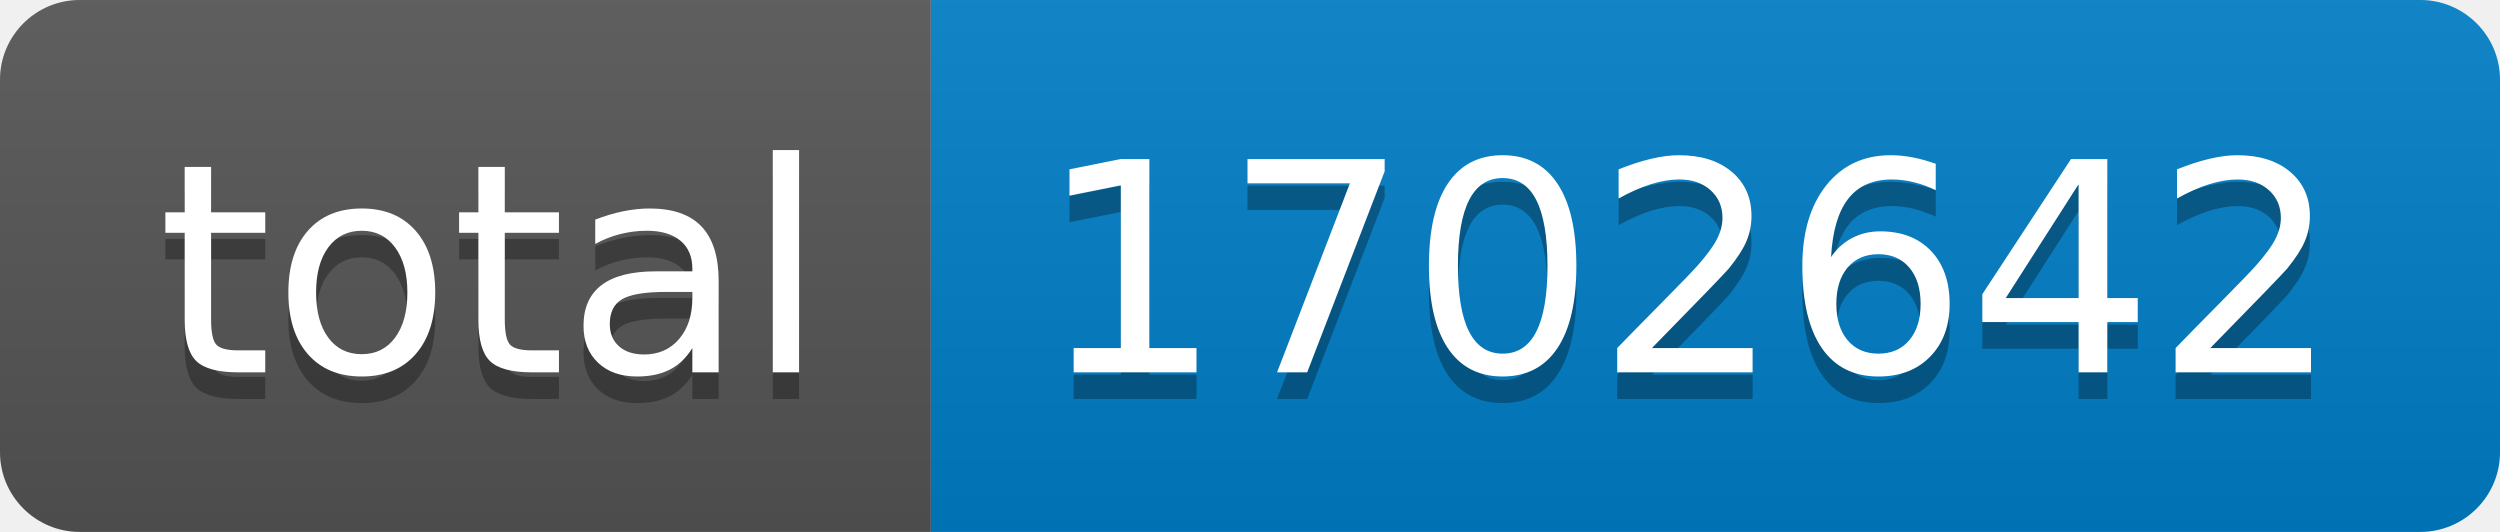
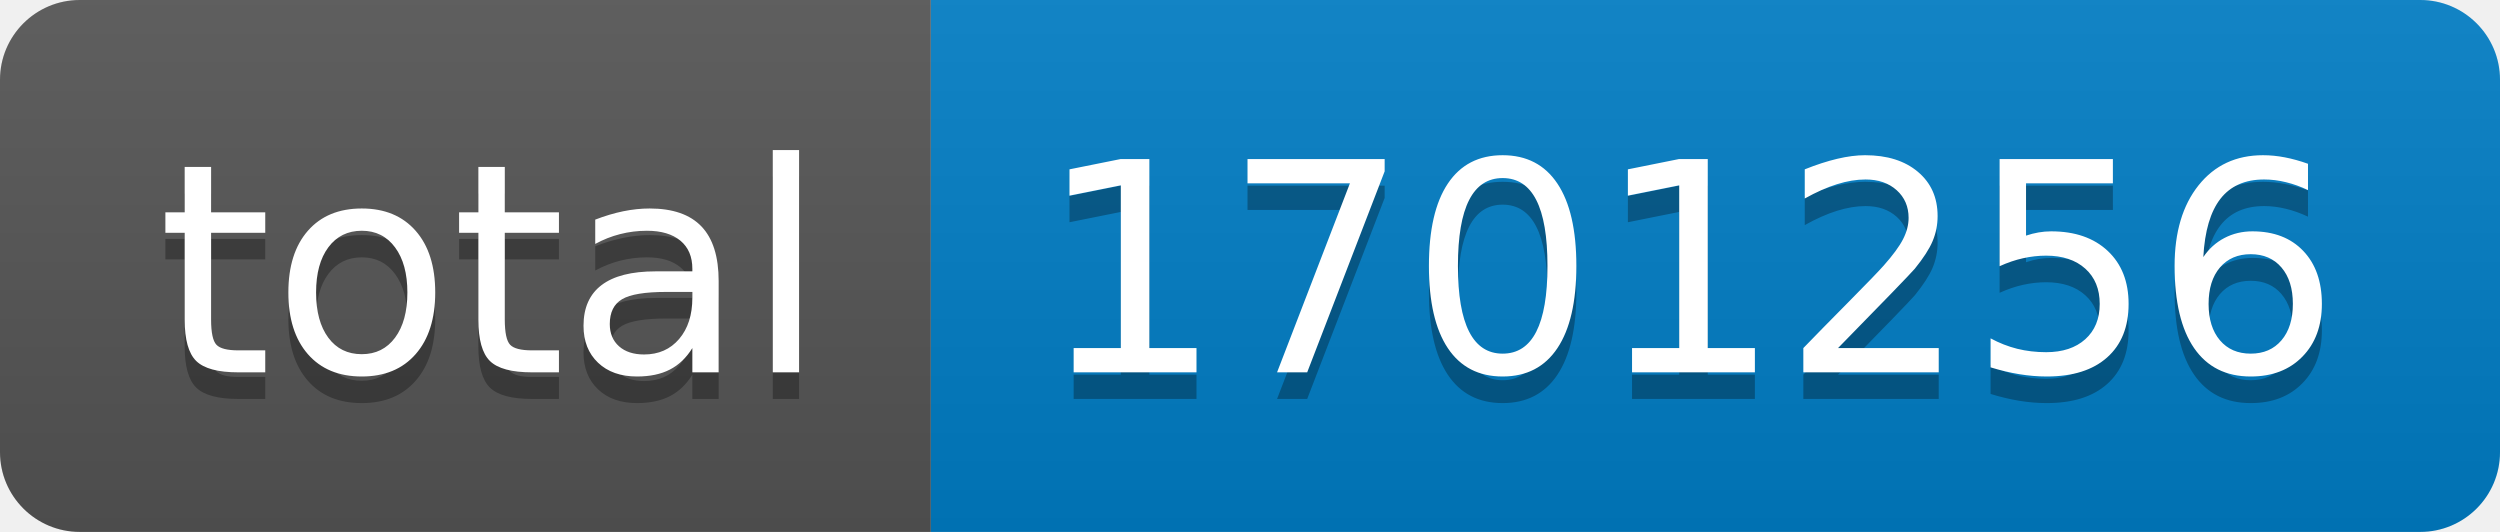
- <svg xmlns="http://www.w3.org/2000/svg" width="94" height="20" role="img" aria-label="total: 1702642">
+ <svg xmlns="http://www.w3.org/2000/svg" width="94" height="20" role="img" aria-label="total: 1701256">
  <linearGradient id="s" x2="0" y2="100%">
    <stop offset="0" stop-color="#bbb" stop-opacity=".1" />
    <stop offset="1" stop-opacity=".1" />
  </linearGradient>
  <clipPath id="r">
    <rect width="94" height="20" rx="3" fill="#fff" />
  </clipPath>
  <g clip-path="url(#r)">
    <rect width="35" height="20" fill="#555" />
    <rect x="35" width="59" height="20" fill="#007ec6" />
    <rect width="94" height="20" fill="url(#s)" />
  </g>
  <g fill="#fff" text-anchor="middle" font-family="Verdana,Geneva,DejaVu Sans,sans-serif" text-rendering="geometricPrecision" font-size="110">
    <text aria-hidden="true" x="185" y="150" fill="#010101" fill-opacity=".3" transform="scale(.1)" textLength="250">total</text>
    <text x="185" y="140" transform="scale(.1)" fill="#fff" textLength="250">total</text>
-     <text aria-hidden="true" x="635" y="150" fill="#010101" fill-opacity=".3" transform="scale(.1)" textLength="490">1702642</text>
-     <text x="635" y="140" transform="scale(.1)" fill="#fff" textLength="490">1702642</text>
+     <text aria-hidden="true" x="635" y="150" fill="#010101" fill-opacity=".3" transform="scale(.1)" textLength="490">1701256</text>
+     <text x="635" y="140" transform="scale(.1)" fill="#fff" textLength="490">1701256</text>
  </g>
</svg>
